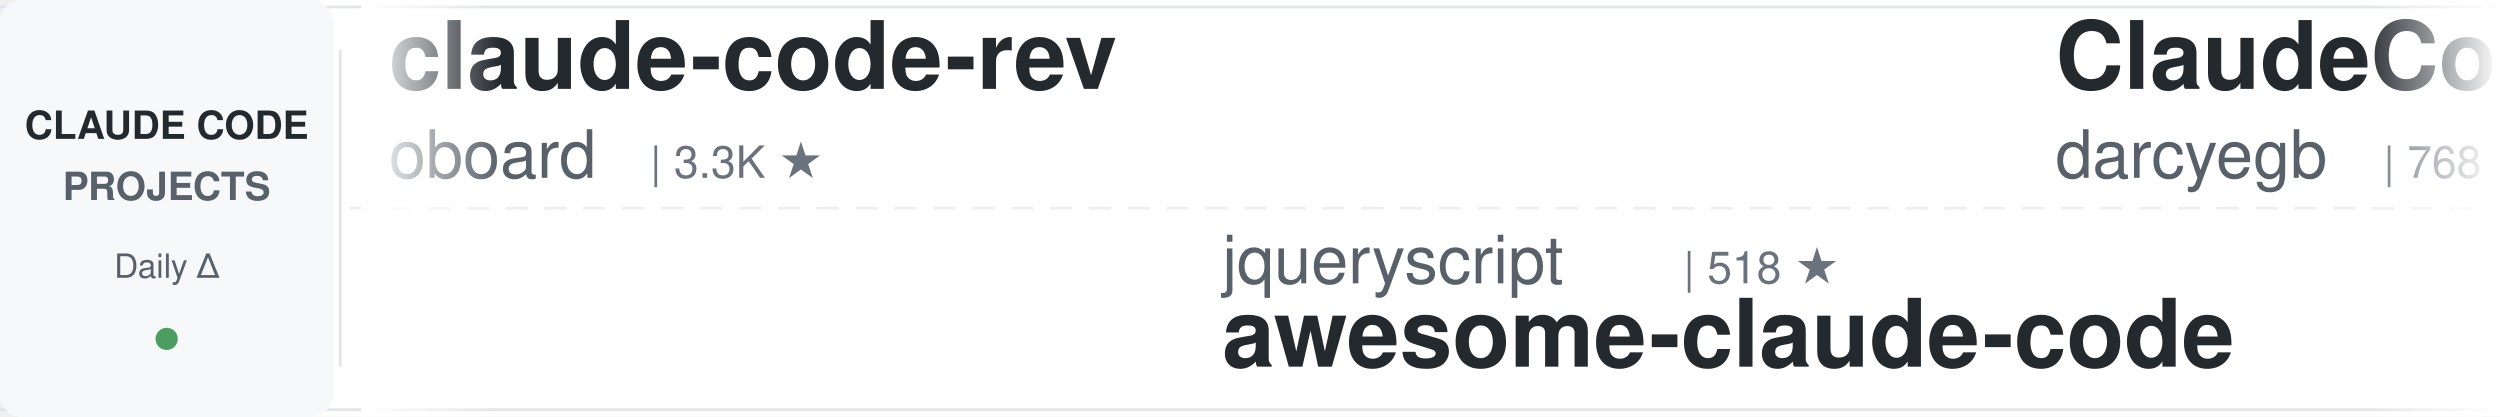
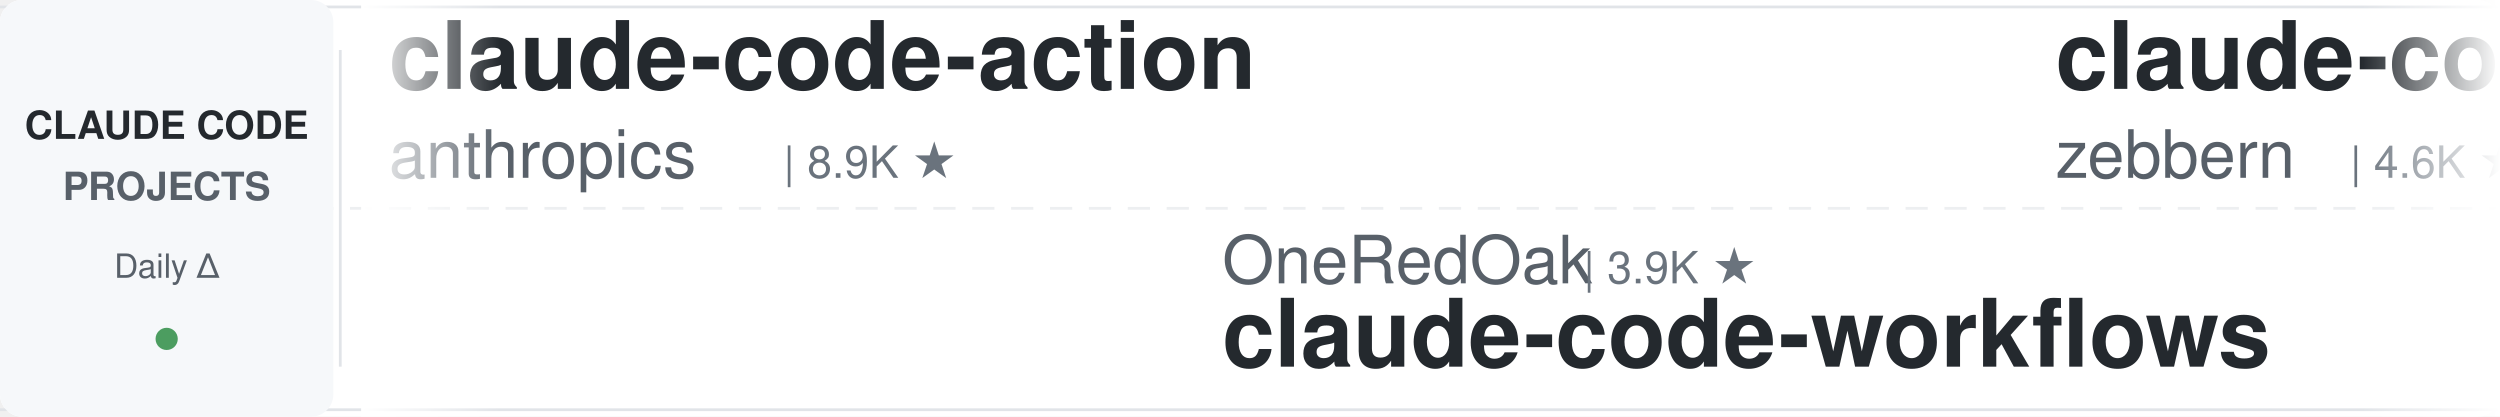
<svg xmlns="http://www.w3.org/2000/svg" width="900" height="150">
  <defs>
    <linearGradient id="leftFade" x1="0%" y1="0%" x2="100%" y2="0%">
      <stop offset="0%" style="stop-color:#ffffff;stop-opacity:1" />
      <stop offset="100%" style="stop-color:#ffffff;stop-opacity:0" />
    </linearGradient>
    <linearGradient id="rightFade" x1="0%" y1="0%" x2="100%" y2="0%">
      <stop offset="0%" style="stop-color:#ffffff;stop-opacity:0" />
      <stop offset="100%" style="stop-color:#ffffff;stop-opacity:1" />
    </linearGradient>
  </defs>
  <rect width="900" height="150" fill="#ffffff" rx="8" />
  <rect x="0" y="2" width="900" height="1" fill="#e1e4e8" />
  <rect x="0" y="147" width="900" height="1" fill="#e1e4e8" />
  <line x1="0" y1="75" x2="900" y2="75" stroke="#e1e4e8" stroke-width="1" stroke-dasharray="8 6" opacity="0.6" />
  <rect x="0" y="0" width="120" height="150" fill="#f6f8fa" rx="8" />
  <text x="60" y="50" font-family="-apple-system, BlinkMacSystemFont, 'Segoe UI', Helvetica, Arial, sans-serif" font-size="14" font-weight="600" fill="#24292e" text-anchor="middle">CLAUDE CODE</text>
  <text x="60" y="72" font-family="-apple-system, BlinkMacSystemFont, 'Segoe UI', Helvetica, Arial, sans-serif" font-size="14" font-weight="600" fill="#586069" text-anchor="middle">PROJECTS</text>
  <text x="60" y="100" font-family="-apple-system, BlinkMacSystemFont, 'Segoe UI', Helvetica, Arial, sans-serif" font-size="12" font-weight="500" fill="#586069" text-anchor="middle">Daily Δ</text>
  <circle cx="60" cy="122" r="4" fill="#22863a" opacity="0.8" />
  <rect x="122" y="18" width="1" height="114" fill="#e1e4e8" />
  <clipPath id="tickerClip">
    <rect x="130" y="0" width="770" height="150" />
  </clipPath>
  <g clip-path="url(#tickerClip)">
    <g id="tickerItems">
      <animateTransform attributeName="transform" attributeType="XML" type="translate" from="0 0" to="-3000 0" dur="54s" repeatCount="indefinite" />
      <g transform="translate(0, 0)">
-         <text x="140" y="32" font-family="-apple-system, BlinkMacSystemFont, 'Segoe UI', Helvetica, Arial, sans-serif" font-size="34" font-weight="600" fill="#24292e">claude-code-rev</text>
-         <text x="140" y="64" font-family="-apple-system, BlinkMacSystemFont, 'Segoe UI', Helvetica, Arial, sans-serif" font-size="24" font-weight="400" fill="#586069">oboard</text>
-         <text x="234" y="64" font-family="-apple-system, BlinkMacSystemFont, 'Segoe UI', Helvetica, Arial, sans-serif" font-size="16" font-weight="500" fill="#6a737d">| 3.3K ★</text>
+         <text x="140" y="32" font-family="-apple-system, BlinkMacSystemFont, 'Segoe UI', Helvetica, Arial, sans-serif" font-size="34" font-weight="600" fill="#24292e">claude-code-action</text>
+         <text x="140" y="64" font-family="-apple-system, BlinkMacSystemFont, 'Segoe UI', Helvetica, Arial, sans-serif" font-size="24" font-weight="400" fill="#586069">anthropics</text>
+         <text x="282" y="64" font-family="-apple-system, BlinkMacSystemFont, 'Segoe UI', Helvetica, Arial, sans-serif" font-size="16" font-weight="500" fill="#6a737d">| 8.9K ★</text>
      </g>
      <g transform="translate(300, 0)">
-         <text x="140" y="102" font-family="-apple-system, BlinkMacSystemFont, 'Segoe UI', Helvetica, Arial, sans-serif" font-size="24" font-weight="400" fill="#586069">jqueryscript</text>
-         <text x="306" y="102" font-family="-apple-system, BlinkMacSystemFont, 'Segoe UI', Helvetica, Arial, sans-serif" font-size="16" font-weight="500" fill="#6a737d">| 518 ★</text>
-         <text x="140" y="132" font-family="-apple-system, BlinkMacSystemFont, 'Segoe UI', Helvetica, Arial, sans-serif" font-size="34" font-weight="600" fill="#24292e">awesome-claude-code</text>
+         <text x="140" y="102" font-family="-apple-system, BlinkMacSystemFont, 'Segoe UI', Helvetica, Arial, sans-serif" font-size="24" font-weight="400" fill="#586069">OneRedOak</text>
+         <text x="270" y="102" font-family="-apple-system, BlinkMacSystemFont, 'Segoe UI', Helvetica, Arial, sans-serif" font-size="16" font-weight="500" fill="#6a737d">| 3.9K ★</text>
+         <text x="140" y="132" font-family="-apple-system, BlinkMacSystemFont, 'Segoe UI', Helvetica, Arial, sans-serif" font-size="34" font-weight="600" fill="#24292e">claude-code-workflows</text>
      </g>
      <g transform="translate(600, 0)">
-         <text x="140" y="32" font-family="-apple-system, BlinkMacSystemFont, 'Segoe UI', Helvetica, Arial, sans-serif" font-size="34" font-weight="600" fill="#24292e">ClaudeCodeAgents</text>
-         <text x="140" y="64" font-family="-apple-system, BlinkMacSystemFont, 'Segoe UI', Helvetica, Arial, sans-serif" font-size="24" font-weight="400" fill="#586069">darcyegb</text>
-         <text x="258" y="64" font-family="-apple-system, BlinkMacSystemFont, 'Segoe UI', Helvetica, Arial, sans-serif" font-size="16" font-weight="500" fill="#6a737d">| 768 ★</text>
+         <text x="140" y="32" font-family="-apple-system, BlinkMacSystemFont, 'Segoe UI', Helvetica, Arial, sans-serif" font-size="34" font-weight="600" fill="#24292e">claude-code-guide</text>
+         <text x="140" y="64" font-family="-apple-system, BlinkMacSystemFont, 'Segoe UI', Helvetica, Arial, sans-serif" font-size="24" font-weight="400" fill="#586069">zebbern</text>
+         <text x="246" y="64" font-family="-apple-system, BlinkMacSystemFont, 'Segoe UI', Helvetica, Arial, sans-serif" font-size="16" font-weight="500" fill="#6a737d">| 4.6K ★</text>
      </g>
      <g transform="translate(900, 0)">
-         <text x="140" y="102" font-family="-apple-system, BlinkMacSystemFont, 'Segoe UI', Helvetica, Arial, sans-serif" font-size="24" font-weight="400" fill="#586069">anthropics</text>
-         <text x="282" y="102" font-family="-apple-system, BlinkMacSystemFont, 'Segoe UI', Helvetica, Arial, sans-serif" font-size="16" font-weight="500" fill="#6a737d">| 8.9K ★</text>
-         <text x="140" y="132" font-family="-apple-system, BlinkMacSystemFont, 'Segoe UI', Helvetica, Arial, sans-serif" font-size="34" font-weight="600" fill="#24292e">claude-code-action</text>
+         <text x="140" y="102" font-family="-apple-system, BlinkMacSystemFont, 'Segoe UI', Helvetica, Arial, sans-serif" font-size="24" font-weight="400" fill="#586069">Donchitos</text>
+         <text x="270" y="102" font-family="-apple-system, BlinkMacSystemFont, 'Segoe UI', Helvetica, Arial, sans-serif" font-size="16" font-weight="500" fill="#6a737d">| 25.4K ★</text>
+         <text x="140" y="132" font-family="-apple-system, BlinkMacSystemFont, 'Segoe UI', Helvetica, Arial, sans-serif" font-size="34" font-weight="600" fill="#24292e">Claude-Code-Game-Studios</text>
      </g>
      <g transform="translate(1200, 0)">
-         <text x="140" y="32" font-family="-apple-system, BlinkMacSystemFont, 'Segoe UI', Helvetica, Arial, sans-serif" font-size="34" font-weight="600" fill="#24292e">ECC</text>
-         <text x="140" y="64" font-family="-apple-system, BlinkMacSystemFont, 'Segoe UI', Helvetica, Arial, sans-serif" font-size="24" font-weight="400" fill="#586069">affaan-m</text>
-         <text x="258" y="64" font-family="-apple-system, BlinkMacSystemFont, 'Segoe UI', Helvetica, Arial, sans-serif" font-size="16" font-weight="500" fill="#6a737d">| 266.0K ★</text>
+         <text x="140" y="32" font-family="-apple-system, BlinkMacSystemFont, 'Segoe UI', Helvetica, Arial, sans-serif" font-size="34" font-weight="600" fill="#24292e">claude-code-engineering</text>
+         <text x="140" y="64" font-family="-apple-system, BlinkMacSystemFont, 'Segoe UI', Helvetica, Arial, sans-serif" font-size="24" font-weight="400" fill="#586069">huangjia2019</text>
+         <text x="306" y="64" font-family="-apple-system, BlinkMacSystemFont, 'Segoe UI', Helvetica, Arial, sans-serif" font-size="16" font-weight="500" fill="#6a737d">| 1.1K ★</text>
      </g>
      <g transform="translate(1500, 0)">
-         <text x="140" y="102" font-family="-apple-system, BlinkMacSystemFont, 'Segoe UI', Helvetica, Arial, sans-serif" font-size="24" font-weight="400" fill="#586069">techjarves</text>
-         <text x="282" y="102" font-family="-apple-system, BlinkMacSystemFont, 'Segoe UI', Helvetica, Arial, sans-serif" font-size="16" font-weight="500" fill="#6a737d">| 1.5K ★</text>
-         <text x="140" y="132" font-family="-apple-system, BlinkMacSystemFont, 'Segoe UI', Helvetica, Arial, sans-serif" font-size="34" font-weight="600" fill="#24292e">ClaudeCode-Portable</text>
+         <text x="140" y="102" font-family="-apple-system, BlinkMacSystemFont, 'Segoe UI', Helvetica, Arial, sans-serif" font-size="24" font-weight="400" fill="#586069">disler</text>
+         <text x="234" y="102" font-family="-apple-system, BlinkMacSystemFont, 'Segoe UI', Helvetica, Arial, sans-serif" font-size="16" font-weight="500" fill="#6a737d">| 3.9K ★</text>
+         <text x="140" y="132" font-family="-apple-system, BlinkMacSystemFont, 'Segoe UI', Helvetica, Arial, sans-serif" font-size="34" font-weight="600" fill="#24292e">claude-code-hooks-master...</text>
      </g>
      <g transform="translate(1800, 0)">
-         <text x="140" y="32" font-family="-apple-system, BlinkMacSystemFont, 'Segoe UI', Helvetica, Arial, sans-serif" font-size="34" font-weight="600" fill="#24292e">claude-code-infrastructu...</text>
-         <text x="140" y="64" font-family="-apple-system, BlinkMacSystemFont, 'Segoe UI', Helvetica, Arial, sans-serif" font-size="24" font-weight="400" fill="#586069">diet103</text>
-         <text x="246" y="64" font-family="-apple-system, BlinkMacSystemFont, 'Segoe UI', Helvetica, Arial, sans-serif" font-size="16" font-weight="500" fill="#6a737d">| 10.0K ★</text>
+         <text x="140" y="32" font-family="-apple-system, BlinkMacSystemFont, 'Segoe UI', Helvetica, Arial, sans-serif" font-size="34" font-weight="600" fill="#24292e">ClaudeCode-Portable</text>
+         <text x="140" y="64" font-family="-apple-system, BlinkMacSystemFont, 'Segoe UI', Helvetica, Arial, sans-serif" font-size="24" font-weight="400" fill="#586069">techjarves</text>
+         <text x="282" y="64" font-family="-apple-system, BlinkMacSystemFont, 'Segoe UI', Helvetica, Arial, sans-serif" font-size="16" font-weight="500" fill="#6a737d">| 1.5K ★</text>
      </g>
      <g transform="translate(2100, 0)">
-         <text x="140" y="102" font-family="-apple-system, BlinkMacSystemFont, 'Segoe UI', Helvetica, Arial, sans-serif" font-size="24" font-weight="400" fill="#586069">ccplugins</text>
-         <text x="270" y="102" font-family="-apple-system, BlinkMacSystemFont, 'Segoe UI', Helvetica, Arial, sans-serif" font-size="16" font-weight="500" fill="#6a737d">| 952 ★</text>
-         <text x="140" y="132" font-family="-apple-system, BlinkMacSystemFont, 'Segoe UI', Helvetica, Arial, sans-serif" font-size="34" font-weight="600" fill="#24292e">awesome-claude-code-plug...</text>
+         <text x="140" y="102" font-family="-apple-system, BlinkMacSystemFont, 'Segoe UI', Helvetica, Arial, sans-serif" font-size="24" font-weight="400" fill="#586069">xu-xiang</text>
+         <text x="258" y="102" font-family="-apple-system, BlinkMacSystemFont, 'Segoe UI', Helvetica, Arial, sans-serif" font-size="16" font-weight="500" fill="#6a737d">| 2.0K ★</text>
+         <text x="140" y="132" font-family="-apple-system, BlinkMacSystemFont, 'Segoe UI', Helvetica, Arial, sans-serif" font-size="34" font-weight="600" fill="#24292e">everything-claude-code-z...</text>
      </g>
      <g transform="translate(2400, 0)">
-         <text x="140" y="32" font-family="-apple-system, BlinkMacSystemFont, 'Segoe UI', Helvetica, Arial, sans-serif" font-size="34" font-weight="600" fill="#24292e">claude-code-book</text>
-         <text x="140" y="64" font-family="-apple-system, BlinkMacSystemFont, 'Segoe UI', Helvetica, Arial, sans-serif" font-size="24" font-weight="400" fill="#586069">lintsinghua</text>
-         <text x="294" y="64" font-family="-apple-system, BlinkMacSystemFont, 'Segoe UI', Helvetica, Arial, sans-serif" font-size="16" font-weight="500" fill="#6a737d">| 4.3K ★</text>
+         <text x="140" y="32" font-family="-apple-system, BlinkMacSystemFont, 'Segoe UI', Helvetica, Arial, sans-serif" font-size="34" font-weight="600" fill="#24292e">awesome-claude-code-tool...</text>
+         <text x="140" y="64" font-family="-apple-system, BlinkMacSystemFont, 'Segoe UI', Helvetica, Arial, sans-serif" font-size="24" font-weight="400" fill="#586069">rohitg00</text>
+         <text x="258" y="64" font-family="-apple-system, BlinkMacSystemFont, 'Segoe UI', Helvetica, Arial, sans-serif" font-size="16" font-weight="500" fill="#6a737d">| 2.6K ★</text>
      </g>
      <g transform="translate(2700, 0)">
-         <text x="140" y="102" font-family="-apple-system, BlinkMacSystemFont, 'Segoe UI', Helvetica, Arial, sans-serif" font-size="24" font-weight="400" fill="#586069">feiskyer</text>
-         <text x="258" y="102" font-family="-apple-system, BlinkMacSystemFont, 'Segoe UI', Helvetica, Arial, sans-serif" font-size="16" font-weight="500" fill="#6a737d">| 1.7K ★</text>
-         <text x="140" y="132" font-family="-apple-system, BlinkMacSystemFont, 'Segoe UI', Helvetica, Arial, sans-serif" font-size="34" font-weight="600" fill="#24292e">claude-code-settings</text>
+         <text x="140" y="102" font-family="-apple-system, BlinkMacSystemFont, 'Segoe UI', Helvetica, Arial, sans-serif" font-size="24" font-weight="400" fill="#586069">Yeachan-Heo</text>
+         <text x="294" y="102" font-family="-apple-system, BlinkMacSystemFont, 'Segoe UI', Helvetica, Arial, sans-serif" font-size="16" font-weight="500" fill="#6a737d">| 39.3K ★</text>
+         <text x="140" y="132" font-family="-apple-system, BlinkMacSystemFont, 'Segoe UI', Helvetica, Arial, sans-serif" font-size="34" font-weight="600" fill="#24292e">oh-my-claudecode</text>
      </g>
      <g transform="translate(3000, 0)">
-         <text x="140" y="32" font-family="-apple-system, BlinkMacSystemFont, 'Segoe UI', Helvetica, Arial, sans-serif" font-size="34" font-weight="600" fill="#24292e">claude-code-rev</text>
-         <text x="140" y="64" font-family="-apple-system, BlinkMacSystemFont, 'Segoe UI', Helvetica, Arial, sans-serif" font-size="24" font-weight="400" fill="#586069">oboard</text>
-         <text x="234" y="64" font-family="-apple-system, BlinkMacSystemFont, 'Segoe UI', Helvetica, Arial, sans-serif" font-size="16" font-weight="500" fill="#6a737d">| 3.3K ★</text>
+         <text x="140" y="32" font-family="-apple-system, BlinkMacSystemFont, 'Segoe UI', Helvetica, Arial, sans-serif" font-size="34" font-weight="600" fill="#24292e">claude-code-action</text>
+         <text x="140" y="64" font-family="-apple-system, BlinkMacSystemFont, 'Segoe UI', Helvetica, Arial, sans-serif" font-size="24" font-weight="400" fill="#586069">anthropics</text>
+         <text x="282" y="64" font-family="-apple-system, BlinkMacSystemFont, 'Segoe UI', Helvetica, Arial, sans-serif" font-size="16" font-weight="500" fill="#6a737d">| 8.9K ★</text>
      </g>
      <g transform="translate(3300, 0)">
-         <text x="140" y="102" font-family="-apple-system, BlinkMacSystemFont, 'Segoe UI', Helvetica, Arial, sans-serif" font-size="24" font-weight="400" fill="#586069">jqueryscript</text>
-         <text x="306" y="102" font-family="-apple-system, BlinkMacSystemFont, 'Segoe UI', Helvetica, Arial, sans-serif" font-size="16" font-weight="500" fill="#6a737d">| 518 ★</text>
-         <text x="140" y="132" font-family="-apple-system, BlinkMacSystemFont, 'Segoe UI', Helvetica, Arial, sans-serif" font-size="34" font-weight="600" fill="#24292e">awesome-claude-code</text>
+         <text x="140" y="102" font-family="-apple-system, BlinkMacSystemFont, 'Segoe UI', Helvetica, Arial, sans-serif" font-size="24" font-weight="400" fill="#586069">OneRedOak</text>
+         <text x="270" y="102" font-family="-apple-system, BlinkMacSystemFont, 'Segoe UI', Helvetica, Arial, sans-serif" font-size="16" font-weight="500" fill="#6a737d">| 3.9K ★</text>
+         <text x="140" y="132" font-family="-apple-system, BlinkMacSystemFont, 'Segoe UI', Helvetica, Arial, sans-serif" font-size="34" font-weight="600" fill="#24292e">claude-code-workflows</text>
      </g>
      <g transform="translate(3600, 0)">
-         <text x="140" y="32" font-family="-apple-system, BlinkMacSystemFont, 'Segoe UI', Helvetica, Arial, sans-serif" font-size="34" font-weight="600" fill="#24292e">ClaudeCodeAgents</text>
-         <text x="140" y="64" font-family="-apple-system, BlinkMacSystemFont, 'Segoe UI', Helvetica, Arial, sans-serif" font-size="24" font-weight="400" fill="#586069">darcyegb</text>
-         <text x="258" y="64" font-family="-apple-system, BlinkMacSystemFont, 'Segoe UI', Helvetica, Arial, sans-serif" font-size="16" font-weight="500" fill="#6a737d">| 768 ★</text>
+         <text x="140" y="32" font-family="-apple-system, BlinkMacSystemFont, 'Segoe UI', Helvetica, Arial, sans-serif" font-size="34" font-weight="600" fill="#24292e">claude-code-guide</text>
+         <text x="140" y="64" font-family="-apple-system, BlinkMacSystemFont, 'Segoe UI', Helvetica, Arial, sans-serif" font-size="24" font-weight="400" fill="#586069">zebbern</text>
+         <text x="246" y="64" font-family="-apple-system, BlinkMacSystemFont, 'Segoe UI', Helvetica, Arial, sans-serif" font-size="16" font-weight="500" fill="#6a737d">| 4.6K ★</text>
      </g>
      <g transform="translate(3900, 0)">
-         <text x="140" y="102" font-family="-apple-system, BlinkMacSystemFont, 'Segoe UI', Helvetica, Arial, sans-serif" font-size="24" font-weight="400" fill="#586069">anthropics</text>
-         <text x="282" y="102" font-family="-apple-system, BlinkMacSystemFont, 'Segoe UI', Helvetica, Arial, sans-serif" font-size="16" font-weight="500" fill="#6a737d">| 8.9K ★</text>
-         <text x="140" y="132" font-family="-apple-system, BlinkMacSystemFont, 'Segoe UI', Helvetica, Arial, sans-serif" font-size="34" font-weight="600" fill="#24292e">claude-code-action</text>
+         <text x="140" y="102" font-family="-apple-system, BlinkMacSystemFont, 'Segoe UI', Helvetica, Arial, sans-serif" font-size="24" font-weight="400" fill="#586069">Donchitos</text>
+         <text x="270" y="102" font-family="-apple-system, BlinkMacSystemFont, 'Segoe UI', Helvetica, Arial, sans-serif" font-size="16" font-weight="500" fill="#6a737d">| 25.4K ★</text>
+         <text x="140" y="132" font-family="-apple-system, BlinkMacSystemFont, 'Segoe UI', Helvetica, Arial, sans-serif" font-size="34" font-weight="600" fill="#24292e">Claude-Code-Game-Studios</text>
      </g>
    </g>
  </g>
  <rect x="130" y="0" width="50" height="150" fill="url(#leftFade)" />
  <rect x="850" y="0" width="50" height="150" fill="url(#rightFade)" />
</svg>
